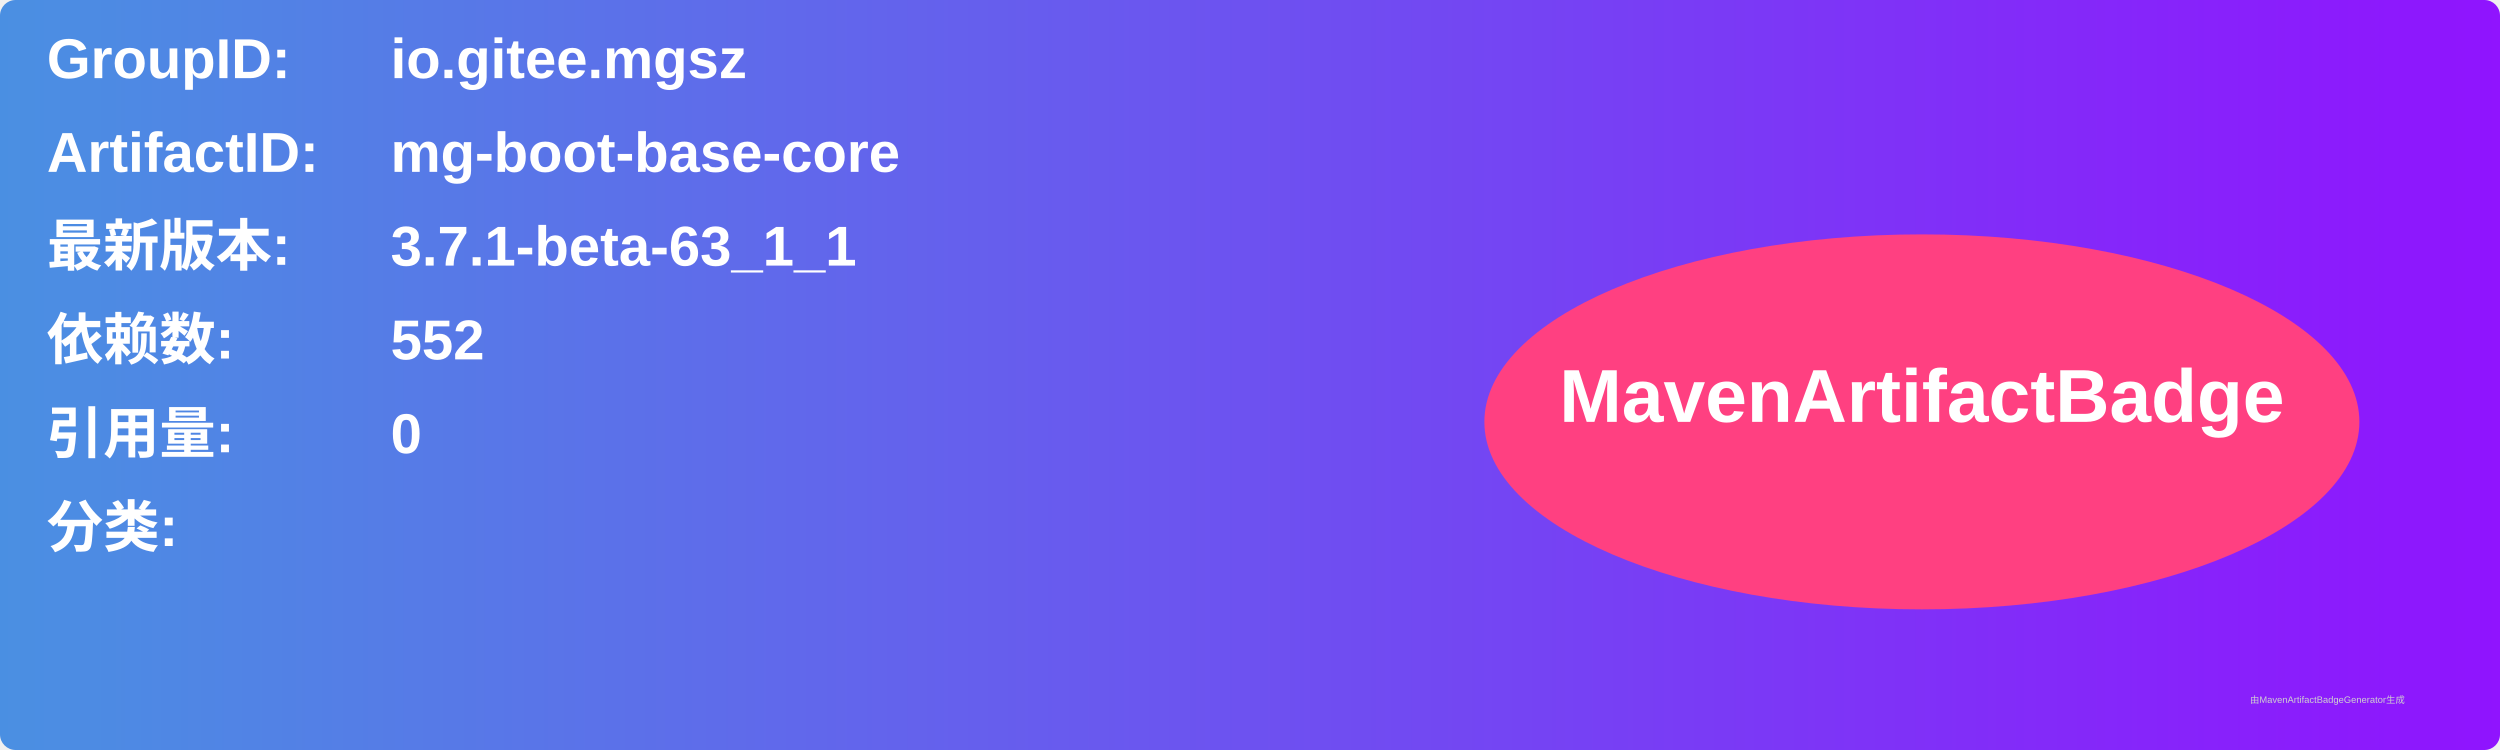
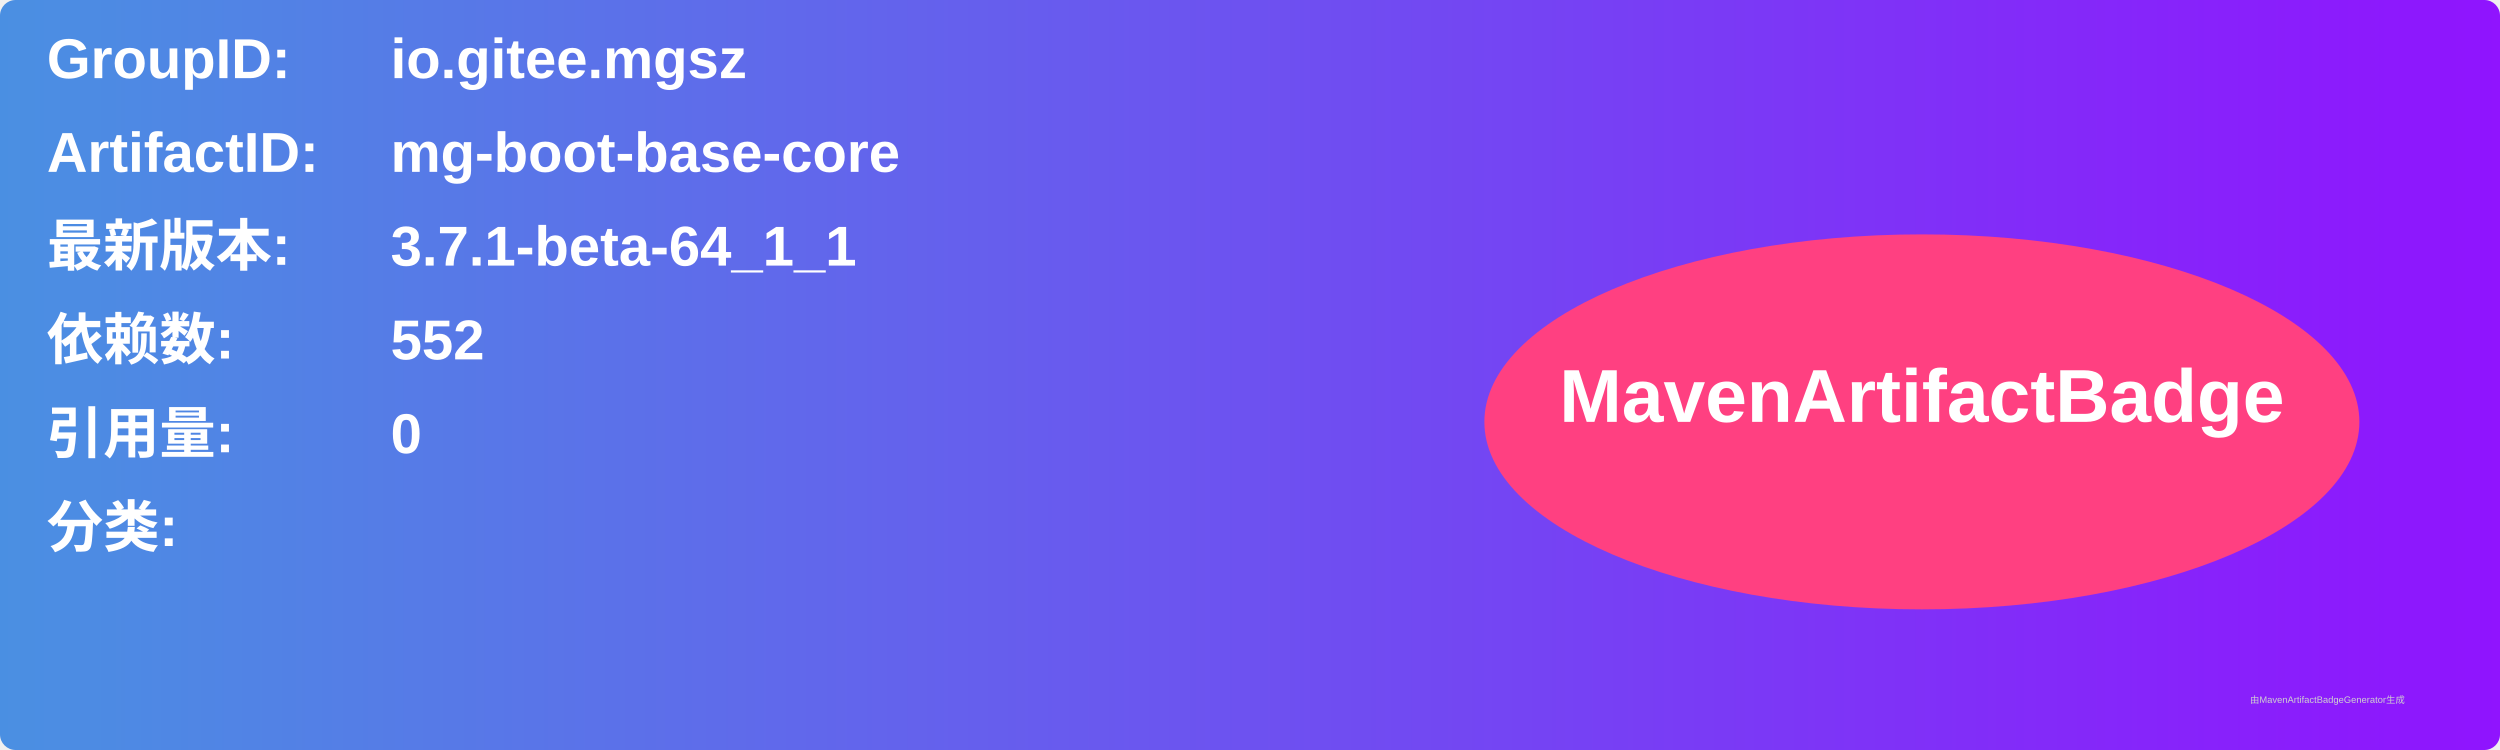
<svg xmlns="http://www.w3.org/2000/svg" width="800" height="240" viewBox="0 0 800 240">
  <linearGradient id="grad" x1="0%" y1="0%" x2="100%" y2="0%">
    <stop offset="0%" stop-color="#4a90e2" />
    <stop offset="100%" stop-color="#9013fe" />
  </linearGradient>
  <rect width="100%" height="100%" rx="5" ry="5" fill="url(#grad)" />
  <g transform="translate(15, 15)">
    <text x="0" y="10" font-family="Arial" font-size="18" fill="white" font-weight="bold" width="260">GroupID:</text>
    <text x="110" y="10" font-family="Arial" font-size="18" fill="white" font-weight="bold" width="460">io.gitee.mgsz</text>
    <text x="0" y="40" font-family="Arial" font-size="18" fill="white" font-weight="bold" width="260">ArtifactID:</text>
    <text x="110" y="40" font-family="Arial" font-size="18" fill="white" font-weight="bold" width="460">mg-boot-base-core</text>
    <text x="0" y="70" font-family="Arial" font-size="18" fill="white" font-weight="bold">最新版本:</text>
    <text x="110" y="70" font-family="Arial" font-size="18" fill="white" font-weight="bold">
-       <tspan font-weight="bold">3.7.1-beta-63_1_1</tspan>
+       <tspan font-weight="bold">3.7.1-beta-64_1_1</tspan>
    </text>
    <text x="0" y="100" font-family="Arial" font-size="18" fill="white" font-weight="bold">依赖数: </text>
    <text x="110" y="100" font-family="Arial" font-size="18" fill="white">
      <tspan font-weight="bold">552</tspan>
    </text>
    <text x="0" y="130" font-family="Arial" font-size="18" fill="white" font-weight="bold">引用量: </text>
    <text x="110" y="130" font-family="Arial" font-size="18" fill="white">
      <tspan font-weight="bold">0</tspan>
    </text>
    <text x="0" y="160" font-family="Arial" font-size="18" fill="white" font-weight="bold">分类:</text>
    <text x="10" y="190" font-family="Arial" font-size="10" fill="white">
      <tspan font-weight="bold" />
    </text>
    <ellipse cx="600" cy="120" rx="140" ry="60" fill="#ff4081" />
    <text x="600" y="120" text-anchor="middle" font-family="Arial" font-size="24" fill="white" font-weight="bold">MavenArtifactBadge</text>
  </g>
  <text x="720" y="225" font-family="Arial" font-size="3" fill="#d0d0d0">由MavenArtifactBadgeGenerator生成</text>
</svg>
